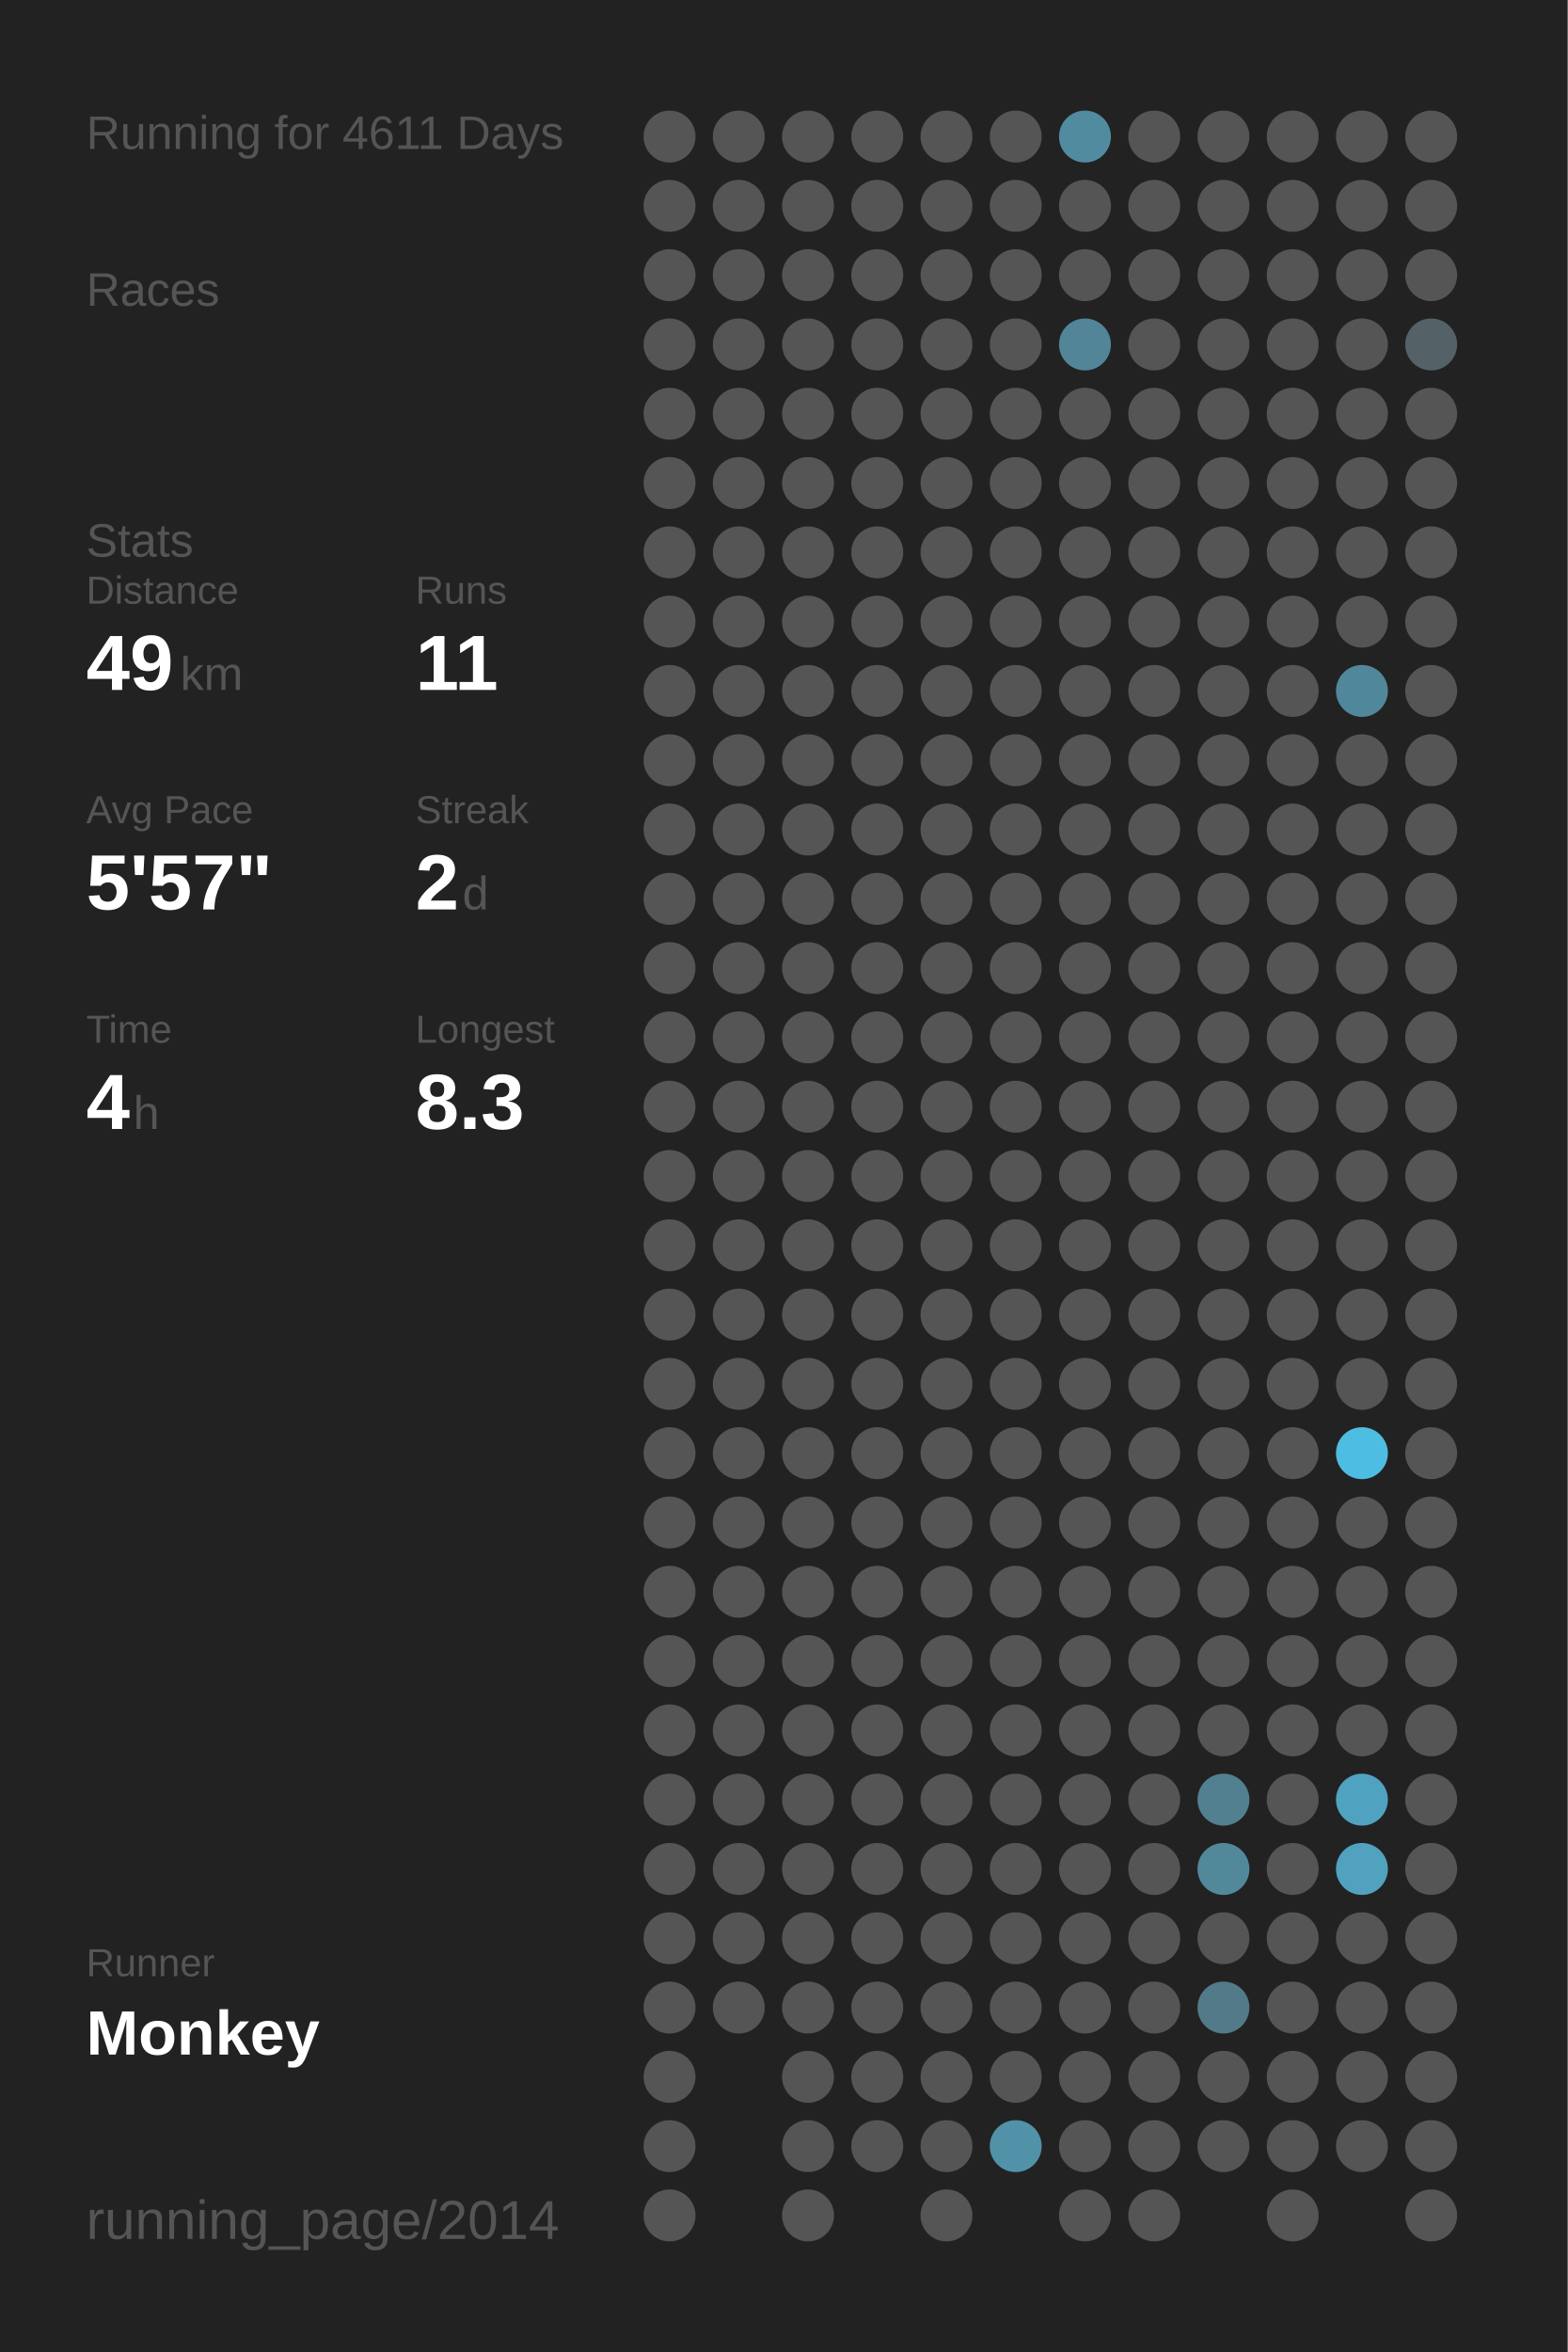
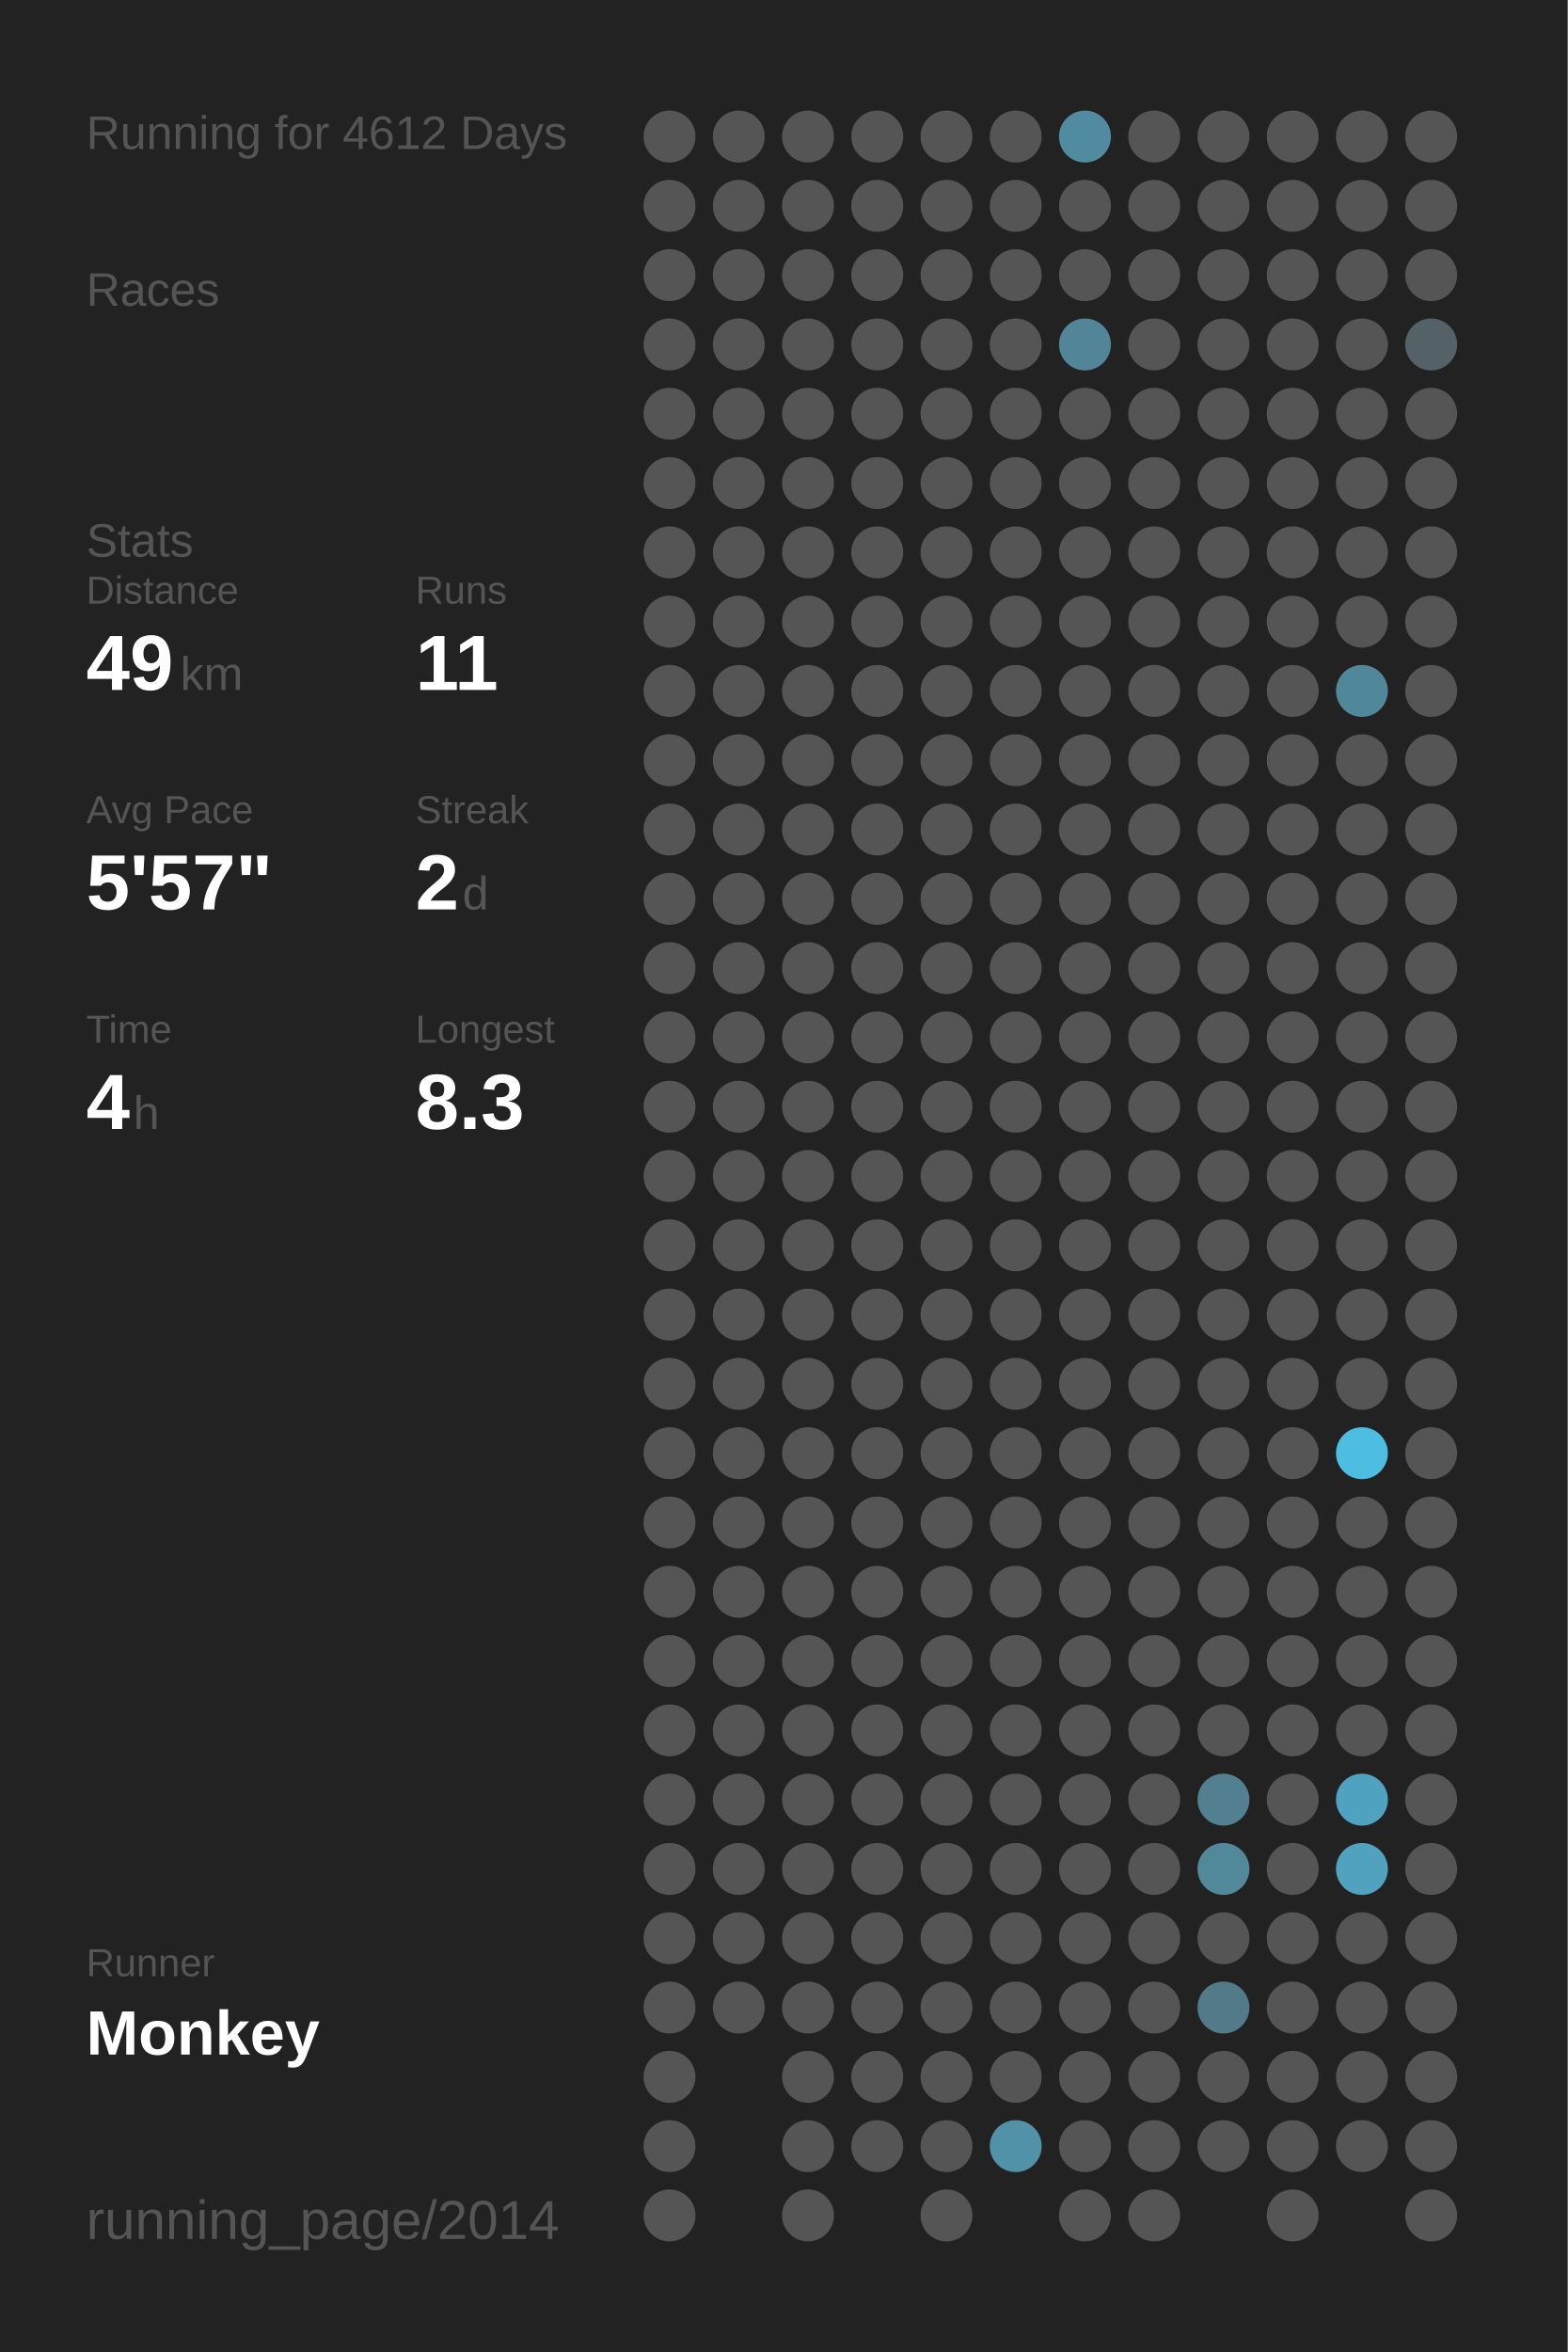
<svg xmlns="http://www.w3.org/2000/svg" baseProfile="full" height="300mm" version="1.1" viewBox="0,0,200,300" width="200mm">
  <defs />
  <rect fill="#222222" height="300" width="200" x="0" y="0" />
-   <text fill="#555555" style="font-size:6px; font-family:Arial;" x="11" y="19">Running for 4611 Days</text>
+   <text fill="#555555" style="font-size:6px; font-family:Arial;" x="11" y="19">Running for 4612 Days</text>
  <text fill="#555555" style="font-size:6px; font-family:Arial;" x="11" y="39">Races</text>
  <text fill="#555555" style="font-size:6px; font-family:Arial;" x="11" y="71">Stats</text>
  <text fill="#555555" style="font-size:5px; font-family:Arial;" x="11" y="77">Distance</text>
  <text fill="#FFFFFF" style="font-size:10px; font-family:Arial; font-weight:bold;" x="11" y="88">49</text>
  <text fill="#555555" style="font-size:6px; font-family:Arial;" x="23" y="88">km</text>
  <text fill="#555555" style="font-size:5px; font-family:Arial;" x="53" y="77">Runs</text>
  <text fill="#FFFFFF" style="font-size:10px; font-family:Arial; font-weight:bold;" x="53" y="88">11</text>
  <text fill="#555555" style="font-size:5px; font-family:Arial;" x="11" y="105">Avg Pace</text>
  <text fill="#FFFFFF" style="font-size:10px; font-family:Arial; font-weight:bold;" x="11" y="116">5'57"</text>
  <text fill="#555555" style="font-size:5px; font-family:Arial;" x="53" y="105">Streak</text>
  <text fill="#FFFFFF" style="font-size:10px; font-family:Arial; font-weight:bold;" x="53" y="116">2</text>
  <text fill="#555555" style="font-size:6px; font-family:Arial;" x="59" y="116">d</text>
  <text fill="#555555" style="font-size:5px; font-family:Arial;" x="11" y="133">Time</text>
  <text fill="#FFFFFF" style="font-size:10px; font-family:Arial; font-weight:bold;" x="11" y="144">4</text>
  <text fill="#555555" style="font-size:6px; font-family:Arial;" x="17" y="144">h</text>
  <text fill="#555555" style="font-size:5px; font-family:Arial;" x="53" y="133">Longest</text>
  <text fill="#FFFFFF" style="font-size:10px; font-family:Arial; font-weight:bold;" x="53" y="144">8.3</text>
  <text fill="#555555" style="font-size:5px; font-family:Arial;" x="11" y="252.065">Runner</text>
  <text fill="#FFFFFF" style="font-size:8px; font-family:Arial; font-weight:bold;" x="11" y="262.065">Monkey</text>
  <text fill="#555555" style="font-size:7px; font-family:Arial;" x="11" y="285.581">running_page/2014</text>
  <circle cx="85.417" cy="17.419" fill="#555555" r="3.312" />
  <circle cx="85.417" cy="26.258" fill="#555555" r="3.312" />
  <circle cx="85.417" cy="35.097" fill="#555555" r="3.312" />
  <circle cx="85.417" cy="43.935" fill="#555555" r="3.312" />
  <circle cx="85.417" cy="52.774" fill="#555555" r="3.312" />
  <circle cx="85.417" cy="61.613" fill="#555555" r="3.312" />
  <circle cx="85.417" cy="70.452" fill="#555555" r="3.312" />
  <circle cx="85.417" cy="79.29" fill="#555555" r="3.312" />
  <circle cx="85.417" cy="88.129" fill="#555555" r="3.312" />
  <circle cx="85.417" cy="96.968" fill="#555555" r="3.312" />
  <circle cx="85.417" cy="105.806" fill="#555555" r="3.312" />
  <circle cx="85.417" cy="114.645" fill="#555555" r="3.312" />
  <circle cx="85.417" cy="123.484" fill="#555555" r="3.312" />
  <circle cx="85.417" cy="132.323" fill="#555555" r="3.312" />
  <circle cx="85.417" cy="141.161" fill="#555555" r="3.312" />
  <circle cx="85.417" cy="150" fill="#555555" r="3.312" />
  <circle cx="85.417" cy="158.839" fill="#555555" r="3.312" />
  <circle cx="85.417" cy="167.677" fill="#555555" r="3.312" />
  <circle cx="85.417" cy="176.516" fill="#555555" r="3.312" />
  <circle cx="85.417" cy="185.355" fill="#555555" r="3.312" />
  <circle cx="85.417" cy="194.194" fill="#555555" r="3.312" />
  <circle cx="85.417" cy="203.032" fill="#555555" r="3.312" />
  <circle cx="85.417" cy="211.871" fill="#555555" r="3.312" />
  <circle cx="85.417" cy="220.71" fill="#555555" r="3.312" />
  <circle cx="85.417" cy="229.548" fill="#555555" r="3.312" />
  <circle cx="85.417" cy="238.387" fill="#555555" r="3.312" />
  <circle cx="85.417" cy="247.226" fill="#555555" r="3.312" />
  <circle cx="85.417" cy="256.065" fill="#555555" r="3.312" />
  <circle cx="85.417" cy="264.903" fill="#555555" r="3.312" />
  <circle cx="85.417" cy="273.742" fill="#555555" r="3.312" />
  <circle cx="85.417" cy="282.581" fill="#555555" r="3.312" />
  <circle cx="94.25" cy="17.419" fill="#555555" r="3.312" />
  <circle cx="94.25" cy="26.258" fill="#555555" r="3.312" />
  <circle cx="94.25" cy="35.097" fill="#555555" r="3.312" />
  <circle cx="94.25" cy="43.935" fill="#555555" r="3.312" />
  <circle cx="94.25" cy="52.774" fill="#555555" r="3.312" />
  <circle cx="94.25" cy="61.613" fill="#555555" r="3.312" />
  <circle cx="94.25" cy="70.452" fill="#555555" r="3.312" />
  <circle cx="94.25" cy="79.29" fill="#555555" r="3.312" />
  <circle cx="94.25" cy="88.129" fill="#555555" r="3.312" />
  <circle cx="94.25" cy="96.968" fill="#555555" r="3.312" />
  <circle cx="94.25" cy="105.806" fill="#555555" r="3.312" />
  <circle cx="94.25" cy="114.645" fill="#555555" r="3.312" />
  <circle cx="94.25" cy="123.484" fill="#555555" r="3.312" />
  <circle cx="94.25" cy="132.323" fill="#555555" r="3.312" />
  <circle cx="94.25" cy="141.161" fill="#555555" r="3.312" />
  <circle cx="94.25" cy="150" fill="#555555" r="3.312" />
  <circle cx="94.25" cy="158.839" fill="#555555" r="3.312" />
  <circle cx="94.25" cy="167.677" fill="#555555" r="3.312" />
  <circle cx="94.25" cy="176.516" fill="#555555" r="3.312" />
  <circle cx="94.25" cy="185.355" fill="#555555" r="3.312" />
  <circle cx="94.25" cy="194.194" fill="#555555" r="3.312" />
  <circle cx="94.25" cy="203.032" fill="#555555" r="3.312" />
  <circle cx="94.25" cy="211.871" fill="#555555" r="3.312" />
  <circle cx="94.25" cy="220.71" fill="#555555" r="3.312" />
  <circle cx="94.25" cy="229.548" fill="#555555" r="3.312" />
  <circle cx="94.25" cy="238.387" fill="#555555" r="3.312" />
  <circle cx="94.25" cy="247.226" fill="#555555" r="3.312" />
  <circle cx="94.25" cy="256.065" fill="#555555" r="3.312" />
  <circle cx="103.083" cy="17.419" fill="#555555" r="3.312" />
  <circle cx="103.083" cy="26.258" fill="#555555" r="3.312" />
  <circle cx="103.083" cy="35.097" fill="#555555" r="3.312" />
  <circle cx="103.083" cy="43.935" fill="#555555" r="3.312" />
  <circle cx="103.083" cy="52.774" fill="#555555" r="3.312" />
  <circle cx="103.083" cy="61.613" fill="#555555" r="3.312" />
  <circle cx="103.083" cy="70.452" fill="#555555" r="3.312" />
  <circle cx="103.083" cy="79.29" fill="#555555" r="3.312" />
  <circle cx="103.083" cy="88.129" fill="#555555" r="3.312" />
  <circle cx="103.083" cy="96.968" fill="#555555" r="3.312" />
  <circle cx="103.083" cy="105.806" fill="#555555" r="3.312" />
  <circle cx="103.083" cy="114.645" fill="#555555" r="3.312" />
  <circle cx="103.083" cy="123.484" fill="#555555" r="3.312" />
  <circle cx="103.083" cy="132.323" fill="#555555" r="3.312" />
  <circle cx="103.083" cy="141.161" fill="#555555" r="3.312" />
  <circle cx="103.083" cy="150" fill="#555555" r="3.312" />
  <circle cx="103.083" cy="158.839" fill="#555555" r="3.312" />
  <circle cx="103.083" cy="167.677" fill="#555555" r="3.312" />
  <circle cx="103.083" cy="176.516" fill="#555555" r="3.312" />
  <circle cx="103.083" cy="185.355" fill="#555555" r="3.312" />
  <circle cx="103.083" cy="194.194" fill="#555555" r="3.312" />
  <circle cx="103.083" cy="203.032" fill="#555555" r="3.312" />
  <circle cx="103.083" cy="211.871" fill="#555555" r="3.312" />
  <circle cx="103.083" cy="220.71" fill="#555555" r="3.312" />
  <circle cx="103.083" cy="229.548" fill="#555555" r="3.312" />
  <circle cx="103.083" cy="238.387" fill="#555555" r="3.312" />
  <circle cx="103.083" cy="247.226" fill="#555555" r="3.312" />
  <circle cx="103.083" cy="256.065" fill="#555555" r="3.312" />
  <circle cx="103.083" cy="264.903" fill="#555555" r="3.312" />
  <circle cx="103.083" cy="273.742" fill="#555555" r="3.312" />
  <circle cx="103.083" cy="282.581" fill="#555555" r="3.312" />
  <circle cx="111.917" cy="17.419" fill="#555555" r="3.312" />
  <circle cx="111.917" cy="26.258" fill="#555555" r="3.312" />
  <circle cx="111.917" cy="35.097" fill="#555555" r="3.312" />
  <circle cx="111.917" cy="43.935" fill="#555555" r="3.312" />
  <circle cx="111.917" cy="52.774" fill="#555555" r="3.312" />
  <circle cx="111.917" cy="61.613" fill="#555555" r="3.312" />
  <circle cx="111.917" cy="70.452" fill="#555555" r="3.312" />
  <circle cx="111.917" cy="79.29" fill="#555555" r="3.312" />
  <circle cx="111.917" cy="88.129" fill="#555555" r="3.312" />
  <circle cx="111.917" cy="96.968" fill="#555555" r="3.312" />
  <circle cx="111.917" cy="105.806" fill="#555555" r="3.312" />
  <circle cx="111.917" cy="114.645" fill="#555555" r="3.312" />
  <circle cx="111.917" cy="123.484" fill="#555555" r="3.312" />
  <circle cx="111.917" cy="132.323" fill="#555555" r="3.312" />
  <circle cx="111.917" cy="141.161" fill="#555555" r="3.312" />
  <circle cx="111.917" cy="150" fill="#555555" r="3.312" />
  <circle cx="111.917" cy="158.839" fill="#555555" r="3.312" />
  <circle cx="111.917" cy="167.677" fill="#555555" r="3.312" />
  <circle cx="111.917" cy="176.516" fill="#555555" r="3.312" />
  <circle cx="111.917" cy="185.355" fill="#555555" r="3.312" />
  <circle cx="111.917" cy="194.194" fill="#555555" r="3.312" />
  <circle cx="111.917" cy="203.032" fill="#555555" r="3.312" />
  <circle cx="111.917" cy="211.871" fill="#555555" r="3.312" />
  <circle cx="111.917" cy="220.71" fill="#555555" r="3.312" />
  <circle cx="111.917" cy="229.548" fill="#555555" r="3.312" />
  <circle cx="111.917" cy="238.387" fill="#555555" r="3.312" />
  <circle cx="111.917" cy="247.226" fill="#555555" r="3.312" />
  <circle cx="111.917" cy="256.065" fill="#555555" r="3.312" />
  <circle cx="111.917" cy="264.903" fill="#555555" r="3.312" />
  <circle cx="111.917" cy="273.742" fill="#555555" r="3.312" />
  <circle cx="120.75" cy="17.419" fill="#555555" r="3.312" />
  <circle cx="120.75" cy="26.258" fill="#555555" r="3.312" />
  <circle cx="120.75" cy="35.097" fill="#555555" r="3.312" />
  <circle cx="120.75" cy="43.935" fill="#555555" r="3.312" />
  <circle cx="120.75" cy="52.774" fill="#555555" r="3.312" />
  <circle cx="120.75" cy="61.613" fill="#555555" r="3.312" />
  <circle cx="120.75" cy="70.452" fill="#555555" r="3.312" />
  <circle cx="120.75" cy="79.29" fill="#555555" r="3.312" />
  <circle cx="120.75" cy="88.129" fill="#555555" r="3.312" />
  <circle cx="120.75" cy="96.968" fill="#555555" r="3.312" />
  <circle cx="120.75" cy="105.806" fill="#555555" r="3.312" />
  <circle cx="120.75" cy="114.645" fill="#555555" r="3.312" />
  <circle cx="120.75" cy="123.484" fill="#555555" r="3.312" />
  <circle cx="120.75" cy="132.323" fill="#555555" r="3.312" />
  <circle cx="120.75" cy="141.161" fill="#555555" r="3.312" />
  <circle cx="120.75" cy="150" fill="#555555" r="3.312" />
  <circle cx="120.75" cy="158.839" fill="#555555" r="3.312" />
  <circle cx="120.75" cy="167.677" fill="#555555" r="3.312" />
  <circle cx="120.75" cy="176.516" fill="#555555" r="3.312" />
  <circle cx="120.75" cy="185.355" fill="#555555" r="3.312" />
  <circle cx="120.75" cy="194.194" fill="#555555" r="3.312" />
  <circle cx="120.75" cy="203.032" fill="#555555" r="3.312" />
  <circle cx="120.75" cy="211.871" fill="#555555" r="3.312" />
  <circle cx="120.75" cy="220.71" fill="#555555" r="3.312" />
  <circle cx="120.75" cy="229.548" fill="#555555" r="3.312" />
  <circle cx="120.75" cy="238.387" fill="#555555" r="3.312" />
  <circle cx="120.75" cy="247.226" fill="#555555" r="3.312" />
  <circle cx="120.75" cy="256.065" fill="#555555" r="3.312" />
  <circle cx="120.75" cy="264.903" fill="#555555" r="3.312" />
  <circle cx="120.75" cy="273.742" fill="#555555" r="3.312" />
  <circle cx="120.75" cy="282.581" fill="#555555" r="3.312" />
  <circle cx="129.583" cy="17.419" fill="#555555" r="3.312" />
  <circle cx="129.583" cy="26.258" fill="#555555" r="3.312" />
  <circle cx="129.583" cy="35.097" fill="#555555" r="3.312" />
  <circle cx="129.583" cy="43.935" fill="#555555" r="3.312" />
  <circle cx="129.583" cy="52.774" fill="#555555" r="3.312" />
  <circle cx="129.583" cy="61.613" fill="#555555" r="3.312" />
  <circle cx="129.583" cy="70.452" fill="#555555" r="3.312" />
  <circle cx="129.583" cy="79.29" fill="#555555" r="3.312" />
  <circle cx="129.583" cy="88.129" fill="#555555" r="3.312" />
  <circle cx="129.583" cy="96.968" fill="#555555" r="3.312" />
  <circle cx="129.583" cy="105.806" fill="#555555" r="3.312" />
  <circle cx="129.583" cy="114.645" fill="#555555" r="3.312" />
  <circle cx="129.583" cy="123.484" fill="#555555" r="3.312" />
  <circle cx="129.583" cy="132.323" fill="#555555" r="3.312" />
  <circle cx="129.583" cy="141.161" fill="#555555" r="3.312" />
  <circle cx="129.583" cy="150" fill="#555555" r="3.312" />
  <circle cx="129.583" cy="158.839" fill="#555555" r="3.312" />
  <circle cx="129.583" cy="167.677" fill="#555555" r="3.312" />
  <circle cx="129.583" cy="176.516" fill="#555555" r="3.312" />
  <circle cx="129.583" cy="185.355" fill="#555555" r="3.312" />
  <circle cx="129.583" cy="194.194" fill="#555555" r="3.312" />
  <circle cx="129.583" cy="203.032" fill="#555555" r="3.312" />
  <circle cx="129.583" cy="211.871" fill="#555555" r="3.312" />
  <circle cx="129.583" cy="220.71" fill="#555555" r="3.312" />
  <circle cx="129.583" cy="229.548" fill="#555555" r="3.312" />
  <circle cx="129.583" cy="238.387" fill="#555555" r="3.312" />
  <circle cx="129.583" cy="247.226" fill="#555555" r="3.312" />
  <circle cx="129.583" cy="256.065" fill="#555555" r="3.312" />
  <circle cx="129.583" cy="264.903" fill="#555555" r="3.312" />
  <circle cx="129.583" cy="273.742" fill="#5192a8" r="3.312" />
  <circle cx="138.417" cy="17.419" fill="#518b9f" r="3.312" />
  <circle cx="138.417" cy="26.258" fill="#555555" r="3.312" />
  <circle cx="138.417" cy="35.097" fill="#555555" r="3.312" />
  <circle cx="138.417" cy="43.935" fill="#518597" r="3.312" />
  <circle cx="138.417" cy="52.774" fill="#555555" r="3.312" />
  <circle cx="138.417" cy="61.613" fill="#555555" r="3.312" />
  <circle cx="138.417" cy="70.452" fill="#555555" r="3.312" />
  <circle cx="138.417" cy="79.29" fill="#555555" r="3.312" />
  <circle cx="138.417" cy="88.129" fill="#555555" r="3.312" />
  <circle cx="138.417" cy="96.968" fill="#555555" r="3.312" />
  <circle cx="138.417" cy="105.806" fill="#555555" r="3.312" />
  <circle cx="138.417" cy="114.645" fill="#555555" r="3.312" />
  <circle cx="138.417" cy="123.484" fill="#555555" r="3.312" />
  <circle cx="138.417" cy="132.323" fill="#555555" r="3.312" />
  <circle cx="138.417" cy="141.161" fill="#555555" r="3.312" />
  <circle cx="138.417" cy="150" fill="#555555" r="3.312" />
  <circle cx="138.417" cy="158.839" fill="#555555" r="3.312" />
  <circle cx="138.417" cy="167.677" fill="#555555" r="3.312" />
  <circle cx="138.417" cy="176.516" fill="#555555" r="3.312" />
  <circle cx="138.417" cy="185.355" fill="#555555" r="3.312" />
  <circle cx="138.417" cy="194.194" fill="#555555" r="3.312" />
  <circle cx="138.417" cy="203.032" fill="#555555" r="3.312" />
  <circle cx="138.417" cy="211.871" fill="#555555" r="3.312" />
  <circle cx="138.417" cy="220.71" fill="#555555" r="3.312" />
  <circle cx="138.417" cy="229.548" fill="#555555" r="3.312" />
  <circle cx="138.417" cy="238.387" fill="#555555" r="3.312" />
  <circle cx="138.417" cy="247.226" fill="#555555" r="3.312" />
  <circle cx="138.417" cy="256.065" fill="#555555" r="3.312" />
  <circle cx="138.417" cy="264.903" fill="#555555" r="3.312" />
  <circle cx="138.417" cy="273.742" fill="#555555" r="3.312" />
  <circle cx="138.417" cy="282.581" fill="#555555" r="3.312" />
  <circle cx="147.25" cy="17.419" fill="#555555" r="3.312" />
  <circle cx="147.25" cy="26.258" fill="#555555" r="3.312" />
  <circle cx="147.25" cy="35.097" fill="#555555" r="3.312" />
  <circle cx="147.25" cy="43.935" fill="#555555" r="3.312" />
  <circle cx="147.25" cy="52.774" fill="#555555" r="3.312" />
  <circle cx="147.25" cy="61.613" fill="#555555" r="3.312" />
  <circle cx="147.25" cy="70.452" fill="#555555" r="3.312" />
  <circle cx="147.25" cy="79.29" fill="#555555" r="3.312" />
  <circle cx="147.25" cy="88.129" fill="#555555" r="3.312" />
  <circle cx="147.25" cy="96.968" fill="#555555" r="3.312" />
  <circle cx="147.25" cy="105.806" fill="#555555" r="3.312" />
  <circle cx="147.25" cy="114.645" fill="#555555" r="3.312" />
  <circle cx="147.25" cy="123.484" fill="#555555" r="3.312" />
  <circle cx="147.25" cy="132.323" fill="#555555" r="3.312" />
  <circle cx="147.25" cy="141.161" fill="#555555" r="3.312" />
  <circle cx="147.25" cy="150" fill="#555555" r="3.312" />
  <circle cx="147.25" cy="158.839" fill="#555555" r="3.312" />
  <circle cx="147.25" cy="167.677" fill="#555555" r="3.312" />
  <circle cx="147.25" cy="176.516" fill="#555555" r="3.312" />
  <circle cx="147.25" cy="185.355" fill="#555555" r="3.312" />
  <circle cx="147.25" cy="194.194" fill="#555555" r="3.312" />
  <circle cx="147.25" cy="203.032" fill="#555555" r="3.312" />
  <circle cx="147.25" cy="211.871" fill="#555555" r="3.312" />
  <circle cx="147.25" cy="220.71" fill="#555555" r="3.312" />
  <circle cx="147.25" cy="229.548" fill="#555555" r="3.312" />
  <circle cx="147.25" cy="238.387" fill="#555555" r="3.312" />
  <circle cx="147.25" cy="247.226" fill="#555555" r="3.312" />
  <circle cx="147.25" cy="256.065" fill="#555555" r="3.312" />
  <circle cx="147.25" cy="264.903" fill="#555555" r="3.312" />
  <circle cx="147.25" cy="273.742" fill="#555555" r="3.312" />
  <circle cx="147.25" cy="282.581" fill="#555555" r="3.312" />
  <circle cx="156.083" cy="17.419" fill="#555555" r="3.312" />
  <circle cx="156.083" cy="26.258" fill="#555555" r="3.312" />
  <circle cx="156.083" cy="35.097" fill="#555555" r="3.312" />
  <circle cx="156.083" cy="43.935" fill="#555555" r="3.312" />
  <circle cx="156.083" cy="52.774" fill="#555555" r="3.312" />
  <circle cx="156.083" cy="61.613" fill="#555555" r="3.312" />
  <circle cx="156.083" cy="70.452" fill="#555555" r="3.312" />
  <circle cx="156.083" cy="79.29" fill="#555555" r="3.312" />
  <circle cx="156.083" cy="88.129" fill="#555555" r="3.312" />
  <circle cx="156.083" cy="96.968" fill="#555555" r="3.312" />
  <circle cx="156.083" cy="105.806" fill="#555555" r="3.312" />
  <circle cx="156.083" cy="114.645" fill="#555555" r="3.312" />
  <circle cx="156.083" cy="123.484" fill="#555555" r="3.312" />
  <circle cx="156.083" cy="132.323" fill="#555555" r="3.312" />
  <circle cx="156.083" cy="141.161" fill="#555555" r="3.312" />
  <circle cx="156.083" cy="150" fill="#555555" r="3.312" />
  <circle cx="156.083" cy="158.839" fill="#555555" r="3.312" />
  <circle cx="156.083" cy="167.677" fill="#555555" r="3.312" />
  <circle cx="156.083" cy="176.516" fill="#555555" r="3.312" />
  <circle cx="156.083" cy="185.355" fill="#555555" r="3.312" />
  <circle cx="156.083" cy="194.194" fill="#555555" r="3.312" />
  <circle cx="156.083" cy="203.032" fill="#555555" r="3.312" />
  <circle cx="156.083" cy="211.871" fill="#555555" r="3.312" />
  <circle cx="156.083" cy="220.71" fill="#555555" r="3.312" />
  <circle cx="156.083" cy="229.548" fill="#528090" r="3.312" />
  <circle cx="156.083" cy="238.387" fill="#51899b" r="3.312" />
  <circle cx="156.083" cy="247.226" fill="#555555" r="3.312" />
  <circle cx="156.083" cy="256.065" fill="#527a88" r="3.312" />
  <circle cx="156.083" cy="264.903" fill="#555555" r="3.312" />
  <circle cx="156.083" cy="273.742" fill="#555555" r="3.312" />
  <circle cx="164.917" cy="17.419" fill="#555555" r="3.312" />
  <circle cx="164.917" cy="26.258" fill="#555555" r="3.312" />
  <circle cx="164.917" cy="35.097" fill="#555555" r="3.312" />
  <circle cx="164.917" cy="43.935" fill="#555555" r="3.312" />
  <circle cx="164.917" cy="52.774" fill="#555555" r="3.312" />
  <circle cx="164.917" cy="61.613" fill="#555555" r="3.312" />
  <circle cx="164.917" cy="70.452" fill="#555555" r="3.312" />
  <circle cx="164.917" cy="79.29" fill="#555555" r="3.312" />
  <circle cx="164.917" cy="88.129" fill="#555555" r="3.312" />
  <circle cx="164.917" cy="96.968" fill="#555555" r="3.312" />
  <circle cx="164.917" cy="105.806" fill="#555555" r="3.312" />
  <circle cx="164.917" cy="114.645" fill="#555555" r="3.312" />
  <circle cx="164.917" cy="123.484" fill="#555555" r="3.312" />
  <circle cx="164.917" cy="132.323" fill="#555555" r="3.312" />
  <circle cx="164.917" cy="141.161" fill="#555555" r="3.312" />
  <circle cx="164.917" cy="150" fill="#555555" r="3.312" />
  <circle cx="164.917" cy="158.839" fill="#555555" r="3.312" />
  <circle cx="164.917" cy="167.677" fill="#555555" r="3.312" />
  <circle cx="164.917" cy="176.516" fill="#555555" r="3.312" />
  <circle cx="164.917" cy="185.355" fill="#555555" r="3.312" />
  <circle cx="164.917" cy="194.194" fill="#555555" r="3.312" />
  <circle cx="164.917" cy="203.032" fill="#555555" r="3.312" />
  <circle cx="164.917" cy="211.871" fill="#555555" r="3.312" />
  <circle cx="164.917" cy="220.71" fill="#555555" r="3.312" />
  <circle cx="164.917" cy="229.548" fill="#555555" r="3.312" />
  <circle cx="164.917" cy="238.387" fill="#555555" r="3.312" />
  <circle cx="164.917" cy="247.226" fill="#555555" r="3.312" />
  <circle cx="164.917" cy="256.065" fill="#555555" r="3.312" />
  <circle cx="164.917" cy="264.903" fill="#555555" r="3.312" />
  <circle cx="164.917" cy="273.742" fill="#555555" r="3.312" />
  <circle cx="164.917" cy="282.581" fill="#555555" r="3.312" />
  <circle cx="173.75" cy="17.419" fill="#555555" r="3.312" />
  <circle cx="173.75" cy="26.258" fill="#555555" r="3.312" />
  <circle cx="173.75" cy="35.097" fill="#555555" r="3.312" />
  <circle cx="173.75" cy="43.935" fill="#555555" r="3.312" />
  <circle cx="173.75" cy="52.774" fill="#555555" r="3.312" />
  <circle cx="173.75" cy="61.613" fill="#555555" r="3.312" />
  <circle cx="173.75" cy="70.452" fill="#555555" r="3.312" />
  <circle cx="173.75" cy="79.29" fill="#555555" r="3.312" />
  <circle cx="173.75" cy="88.129" fill="#51879a" r="3.312" />
  <circle cx="173.75" cy="96.968" fill="#555555" r="3.312" />
  <circle cx="173.75" cy="105.806" fill="#555555" r="3.312" />
  <circle cx="173.75" cy="114.645" fill="#555555" r="3.312" />
  <circle cx="173.75" cy="123.484" fill="#555555" r="3.312" />
  <circle cx="173.75" cy="132.323" fill="#555555" r="3.312" />
  <circle cx="173.75" cy="141.161" fill="#555555" r="3.312" />
  <circle cx="173.75" cy="150" fill="#555555" r="3.312" />
  <circle cx="173.75" cy="158.839" fill="#555555" r="3.312" />
  <circle cx="173.75" cy="167.677" fill="#555555" r="3.312" />
  <circle cx="173.75" cy="176.516" fill="#555555" r="3.312" />
  <circle cx="173.75" cy="185.355" fill="#4ebde2" r="3.312" />
  <circle cx="173.75" cy="194.194" fill="#555555" r="3.312" />
  <circle cx="173.75" cy="203.032" fill="#555555" r="3.312" />
  <circle cx="173.75" cy="211.871" fill="#555555" r="3.312" />
  <circle cx="173.75" cy="220.71" fill="#555555" r="3.312" />
  <circle cx="173.75" cy="229.548" fill="#4fa3c0" r="3.312" />
  <circle cx="173.75" cy="238.387" fill="#50a2be" r="3.312" />
  <circle cx="173.75" cy="247.226" fill="#555555" r="3.312" />
  <circle cx="173.75" cy="256.065" fill="#555555" r="3.312" />
  <circle cx="173.75" cy="264.903" fill="#555555" r="3.312" />
  <circle cx="173.75" cy="273.742" fill="#555555" r="3.312" />
  <circle cx="182.583" cy="17.419" fill="#555555" r="3.312" />
  <circle cx="182.583" cy="26.258" fill="#555555" r="3.312" />
  <circle cx="182.583" cy="35.097" fill="#555555" r="3.312" />
  <circle cx="182.583" cy="43.935" fill="#546166" r="3.312" />
  <circle cx="182.583" cy="52.774" fill="#555555" r="3.312" />
  <circle cx="182.583" cy="61.613" fill="#555555" r="3.312" />
  <circle cx="182.583" cy="70.452" fill="#555555" r="3.312" />
  <circle cx="182.583" cy="79.29" fill="#555555" r="3.312" />
  <circle cx="182.583" cy="88.129" fill="#555555" r="3.312" />
  <circle cx="182.583" cy="96.968" fill="#555555" r="3.312" />
  <circle cx="182.583" cy="105.806" fill="#555555" r="3.312" />
  <circle cx="182.583" cy="114.645" fill="#555555" r="3.312" />
  <circle cx="182.583" cy="123.484" fill="#555555" r="3.312" />
  <circle cx="182.583" cy="132.323" fill="#555555" r="3.312" />
  <circle cx="182.583" cy="141.161" fill="#555555" r="3.312" />
  <circle cx="182.583" cy="150" fill="#555555" r="3.312" />
  <circle cx="182.583" cy="158.839" fill="#555555" r="3.312" />
  <circle cx="182.583" cy="167.677" fill="#555555" r="3.312" />
  <circle cx="182.583" cy="176.516" fill="#555555" r="3.312" />
  <circle cx="182.583" cy="185.355" fill="#555555" r="3.312" />
  <circle cx="182.583" cy="194.194" fill="#555555" r="3.312" />
  <circle cx="182.583" cy="203.032" fill="#555555" r="3.312" />
  <circle cx="182.583" cy="211.871" fill="#555555" r="3.312" />
  <circle cx="182.583" cy="220.71" fill="#555555" r="3.312" />
  <circle cx="182.583" cy="229.548" fill="#555555" r="3.312" />
  <circle cx="182.583" cy="238.387" fill="#555555" r="3.312" />
  <circle cx="182.583" cy="247.226" fill="#555555" r="3.312" />
  <circle cx="182.583" cy="256.065" fill="#555555" r="3.312" />
  <circle cx="182.583" cy="264.903" fill="#555555" r="3.312" />
  <circle cx="182.583" cy="273.742" fill="#555555" r="3.312" />
  <circle cx="182.583" cy="282.581" fill="#555555" r="3.312" />
</svg>
